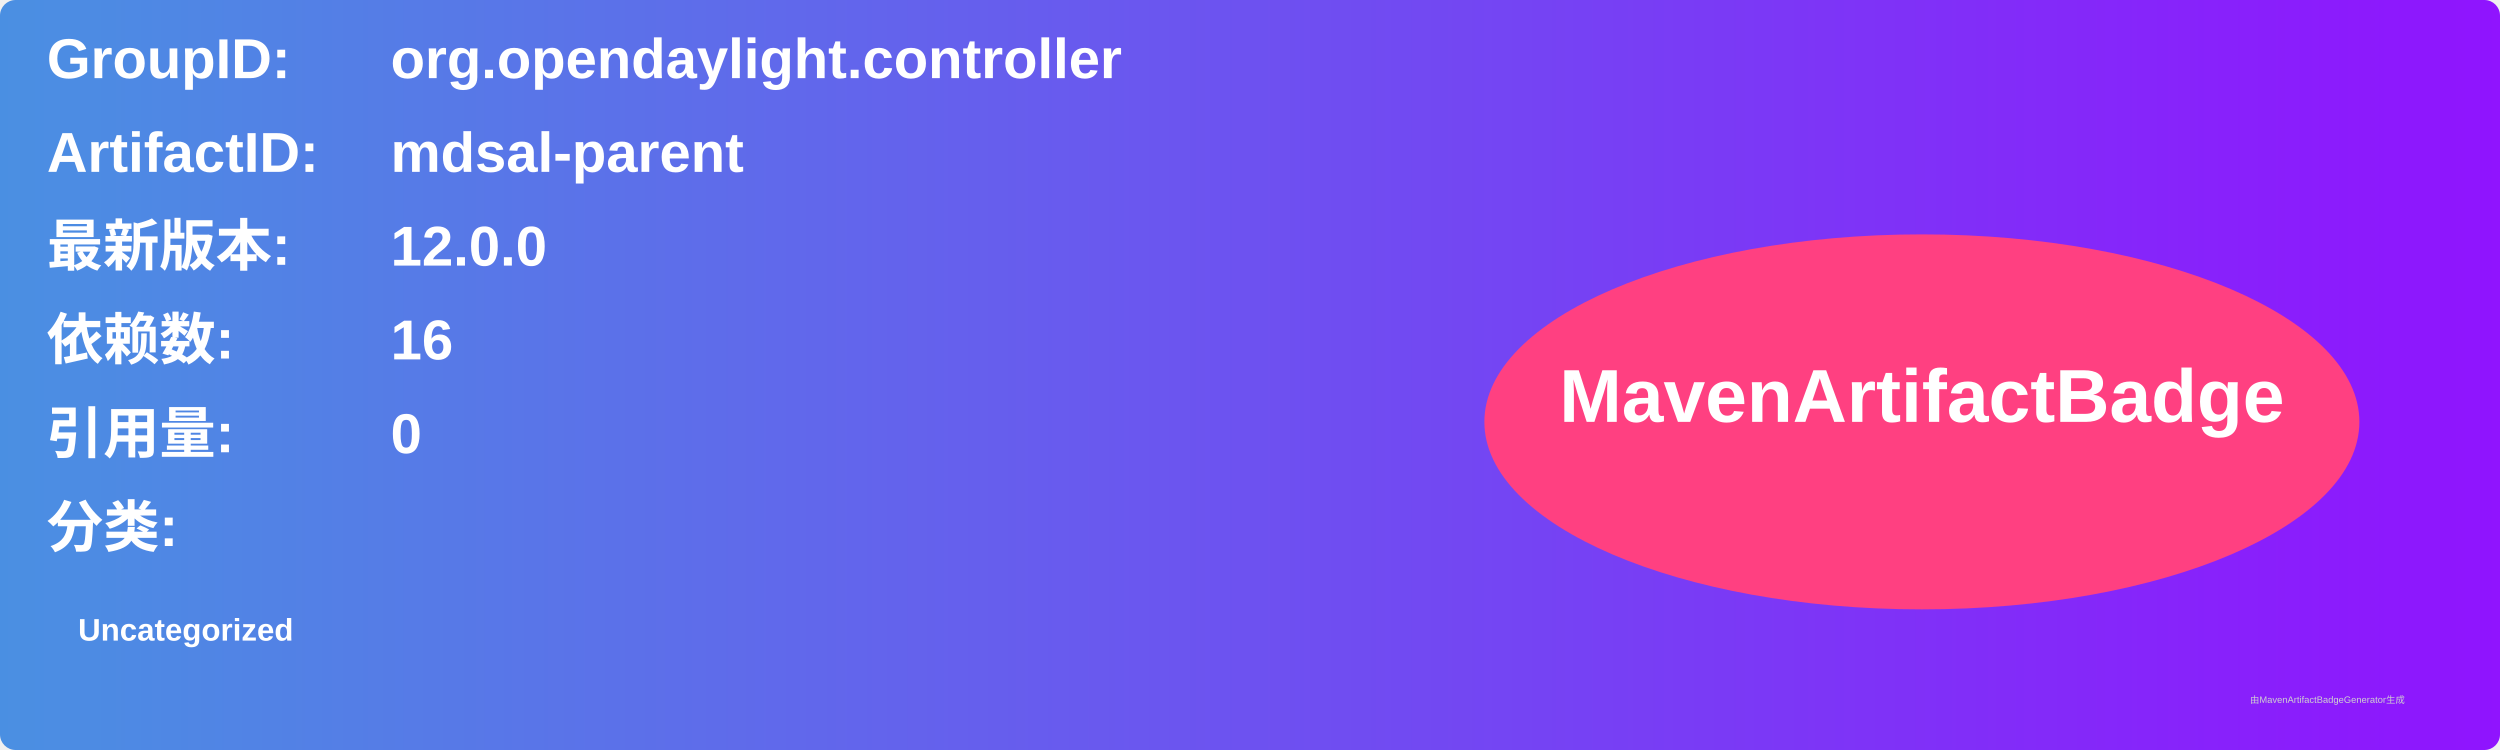
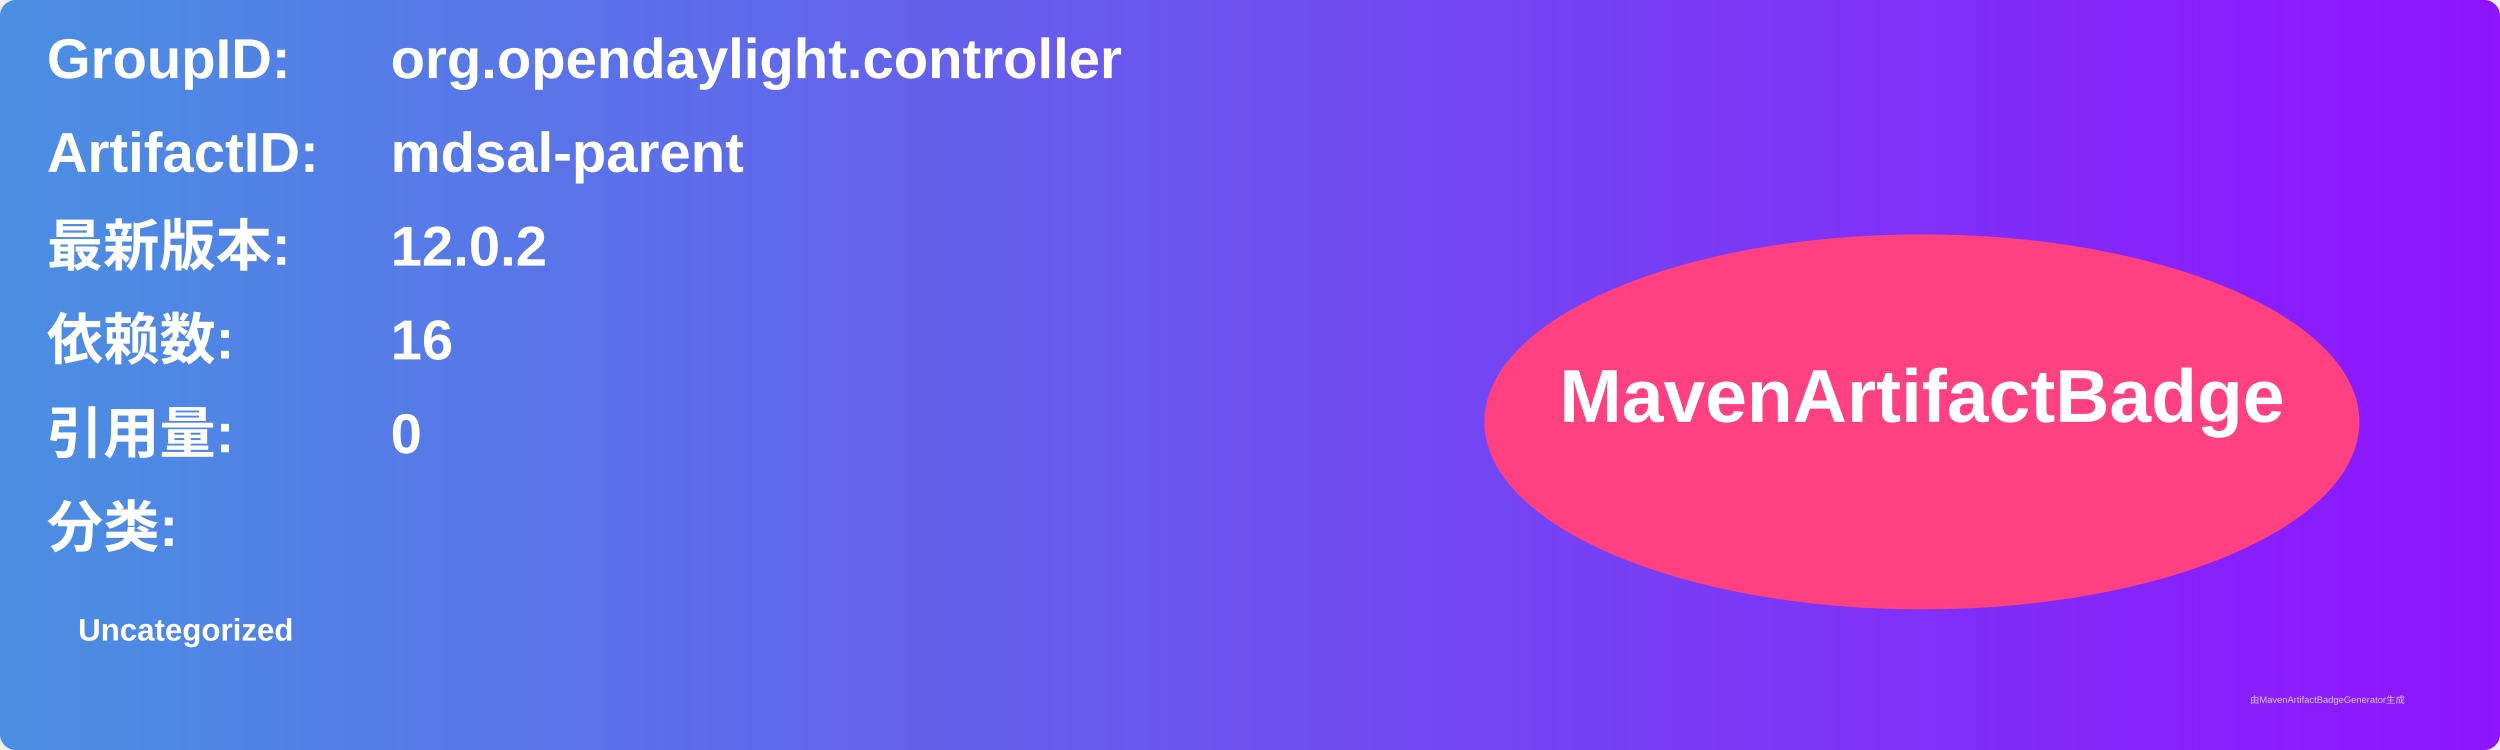
<svg xmlns="http://www.w3.org/2000/svg" width="800" height="240" viewBox="0 0 800 240">
  <linearGradient id="grad" x1="0%" y1="0%" x2="100%" y2="0%">
    <stop offset="0%" stop-color="#4a90e2" />
    <stop offset="100%" stop-color="#9013fe" />
  </linearGradient>
  <rect width="100%" height="100%" rx="5" ry="5" fill="url(#grad)" />
  <g transform="translate(15, 15)">
    <text x="0" y="10" font-family="Arial" font-size="18" fill="white" font-weight="bold" width="260">GroupID:</text>
    <text x="110" y="10" font-family="Arial" font-size="18" fill="white" font-weight="bold" width="460">org.opendaylight.controller</text>
    <text x="0" y="40" font-family="Arial" font-size="18" fill="white" font-weight="bold" width="260">ArtifactID:</text>
    <text x="110" y="40" font-family="Arial" font-size="18" fill="white" font-weight="bold" width="460">mdsal-parent</text>
    <text x="0" y="70" font-family="Arial" font-size="18" fill="white" font-weight="bold">最新版本:</text>
    <text x="110" y="70" font-family="Arial" font-size="18" fill="white" font-weight="bold">
-       <tspan font-weight="bold">12.0.0</tspan>
+       <tspan font-weight="bold">12.0.2</tspan>
    </text>
    <text x="0" y="100" font-family="Arial" font-size="18" fill="white" font-weight="bold">依赖数: </text>
    <text x="110" y="100" font-family="Arial" font-size="18" fill="white">
      <tspan font-weight="bold">16</tspan>
    </text>
    <text x="0" y="130" font-family="Arial" font-size="18" fill="white" font-weight="bold">引用量: </text>
    <text x="110" y="130" font-family="Arial" font-size="18" fill="white">
      <tspan font-weight="bold">0</tspan>
    </text>
    <text x="0" y="160" font-family="Arial" font-size="18" fill="white" font-weight="bold">分类:</text>
    <text x="10" y="190" font-family="Arial" font-size="10" fill="white">
      <tspan font-weight="bold">Uncategorized</tspan>
    </text>
    <ellipse cx="600" cy="120" rx="140" ry="60" fill="#ff4081" />
    <text x="600" y="120" text-anchor="middle" font-family="Arial" font-size="24" fill="white" font-weight="bold">MavenArtifactBadge</text>
  </g>
  <text x="720" y="225" font-family="Arial" font-size="3" fill="#d0d0d0">由MavenArtifactBadgeGenerator生成</text>
</svg>
